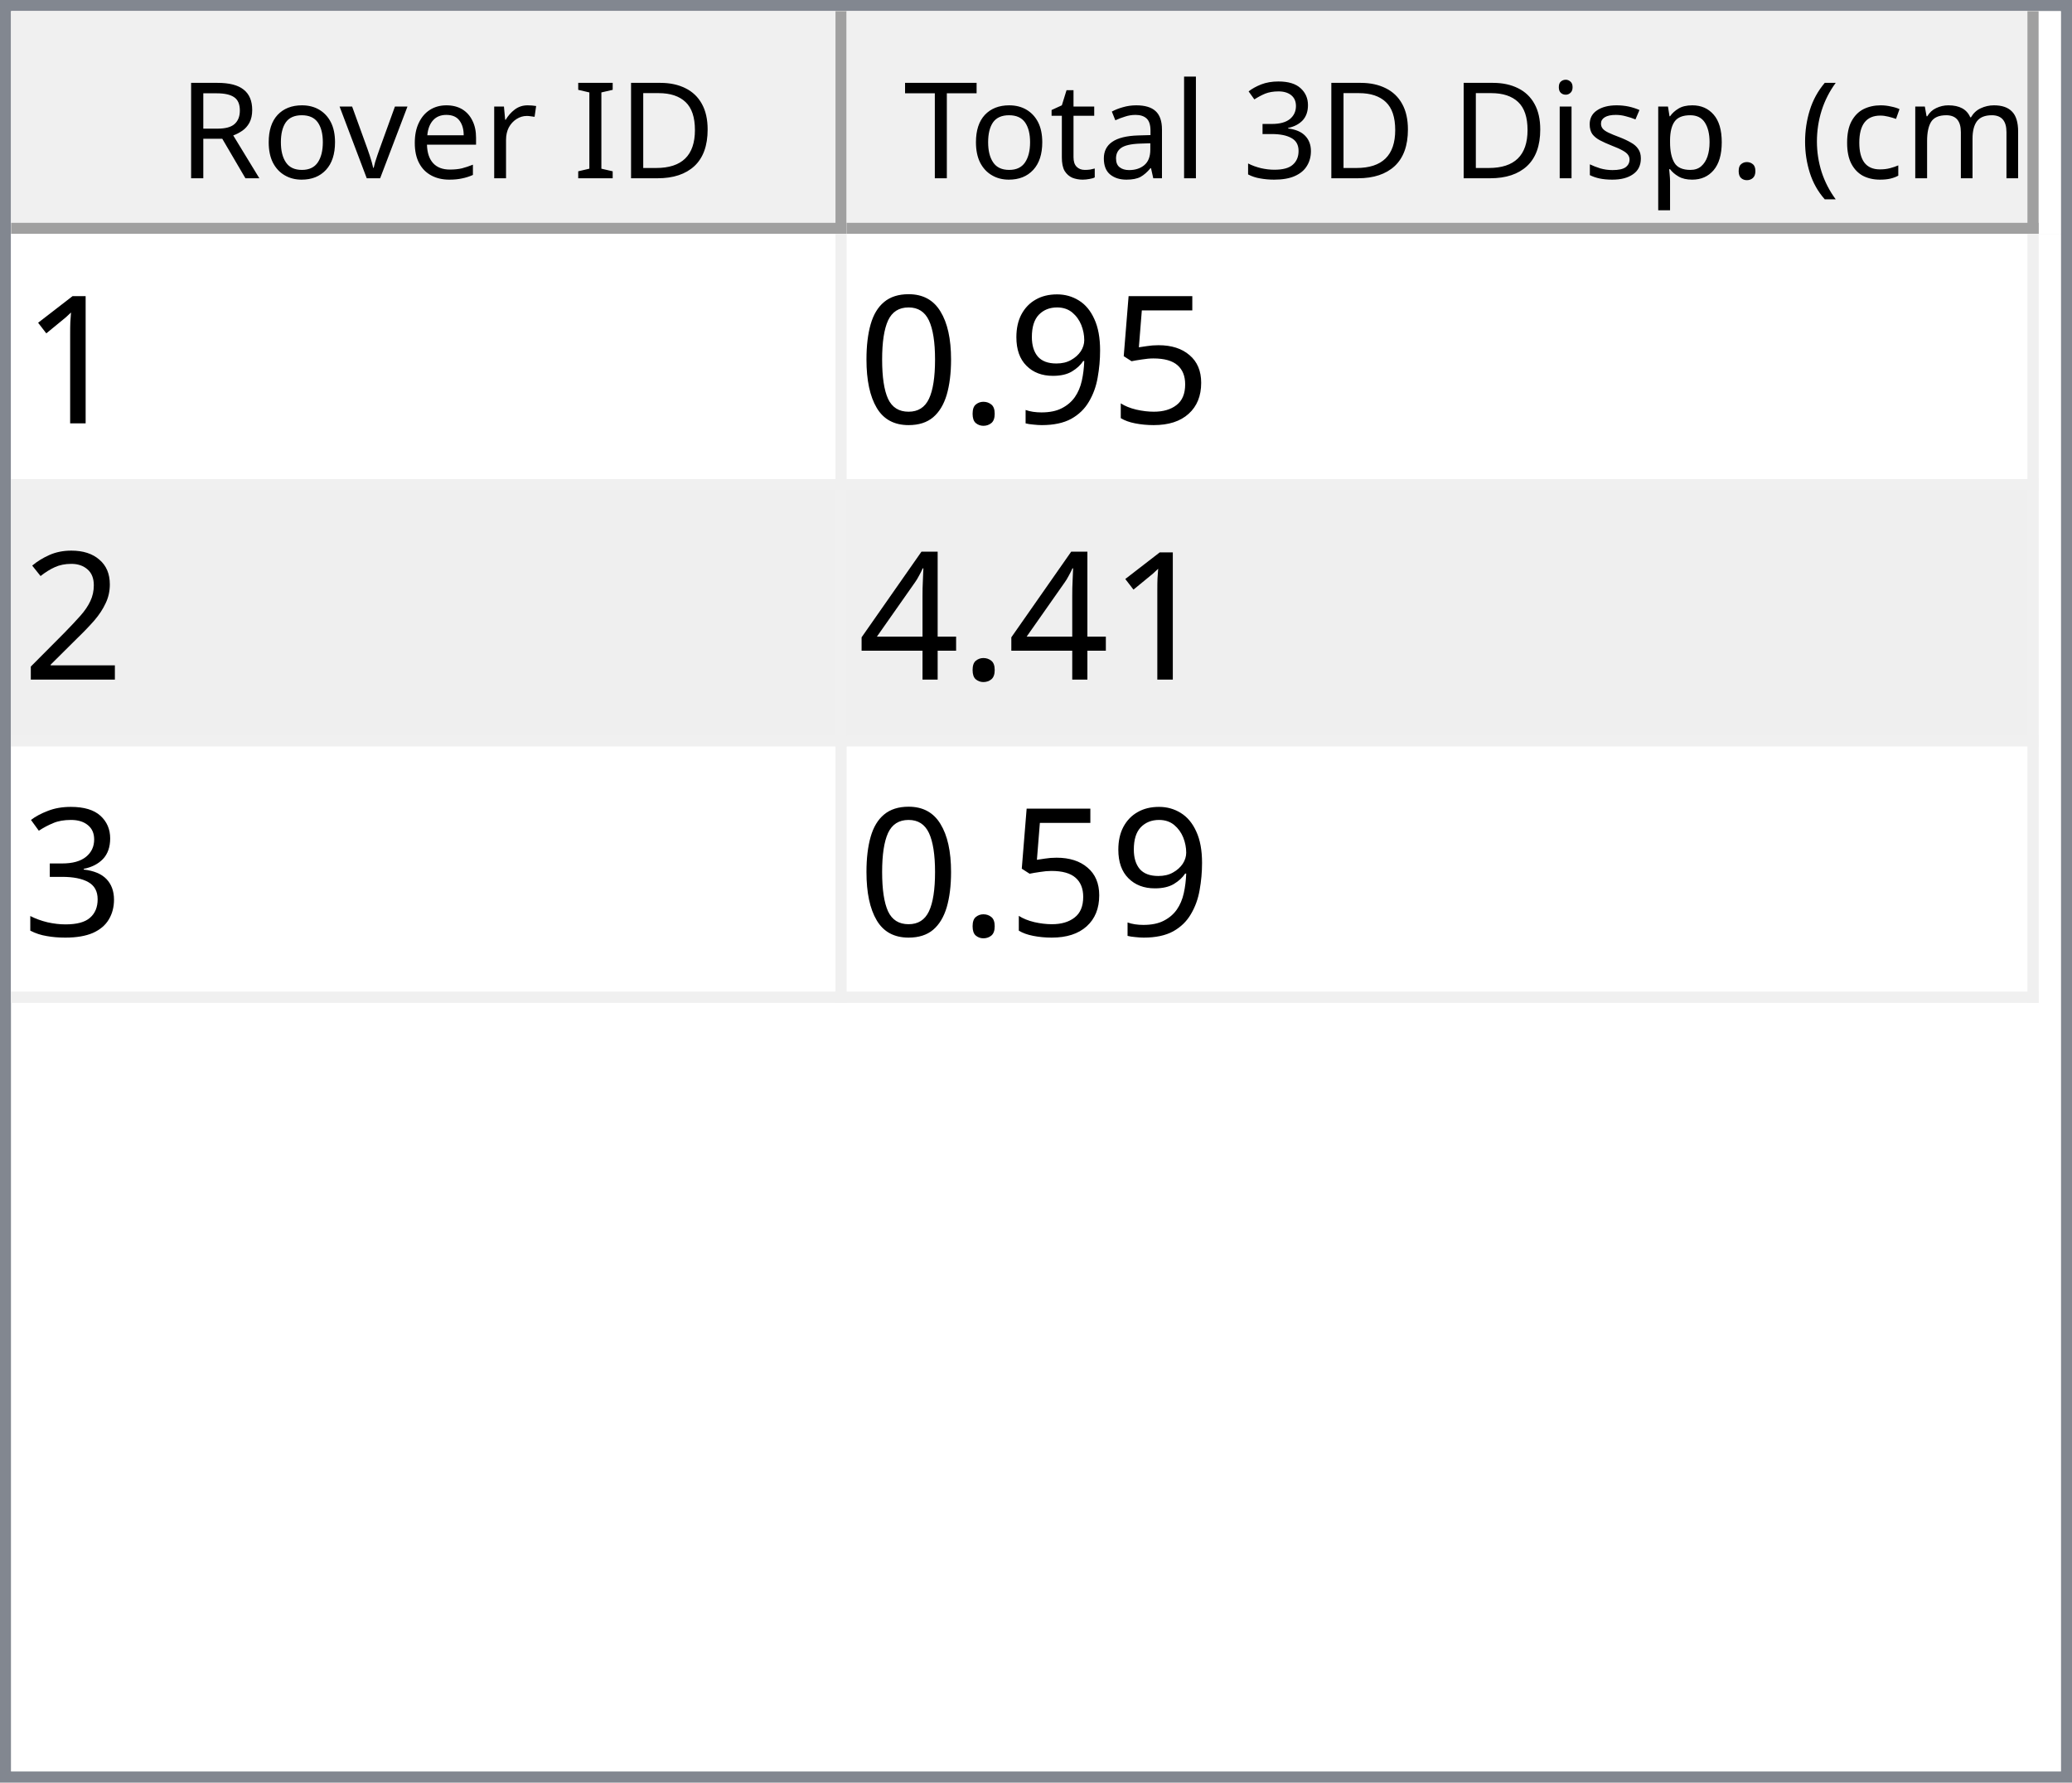
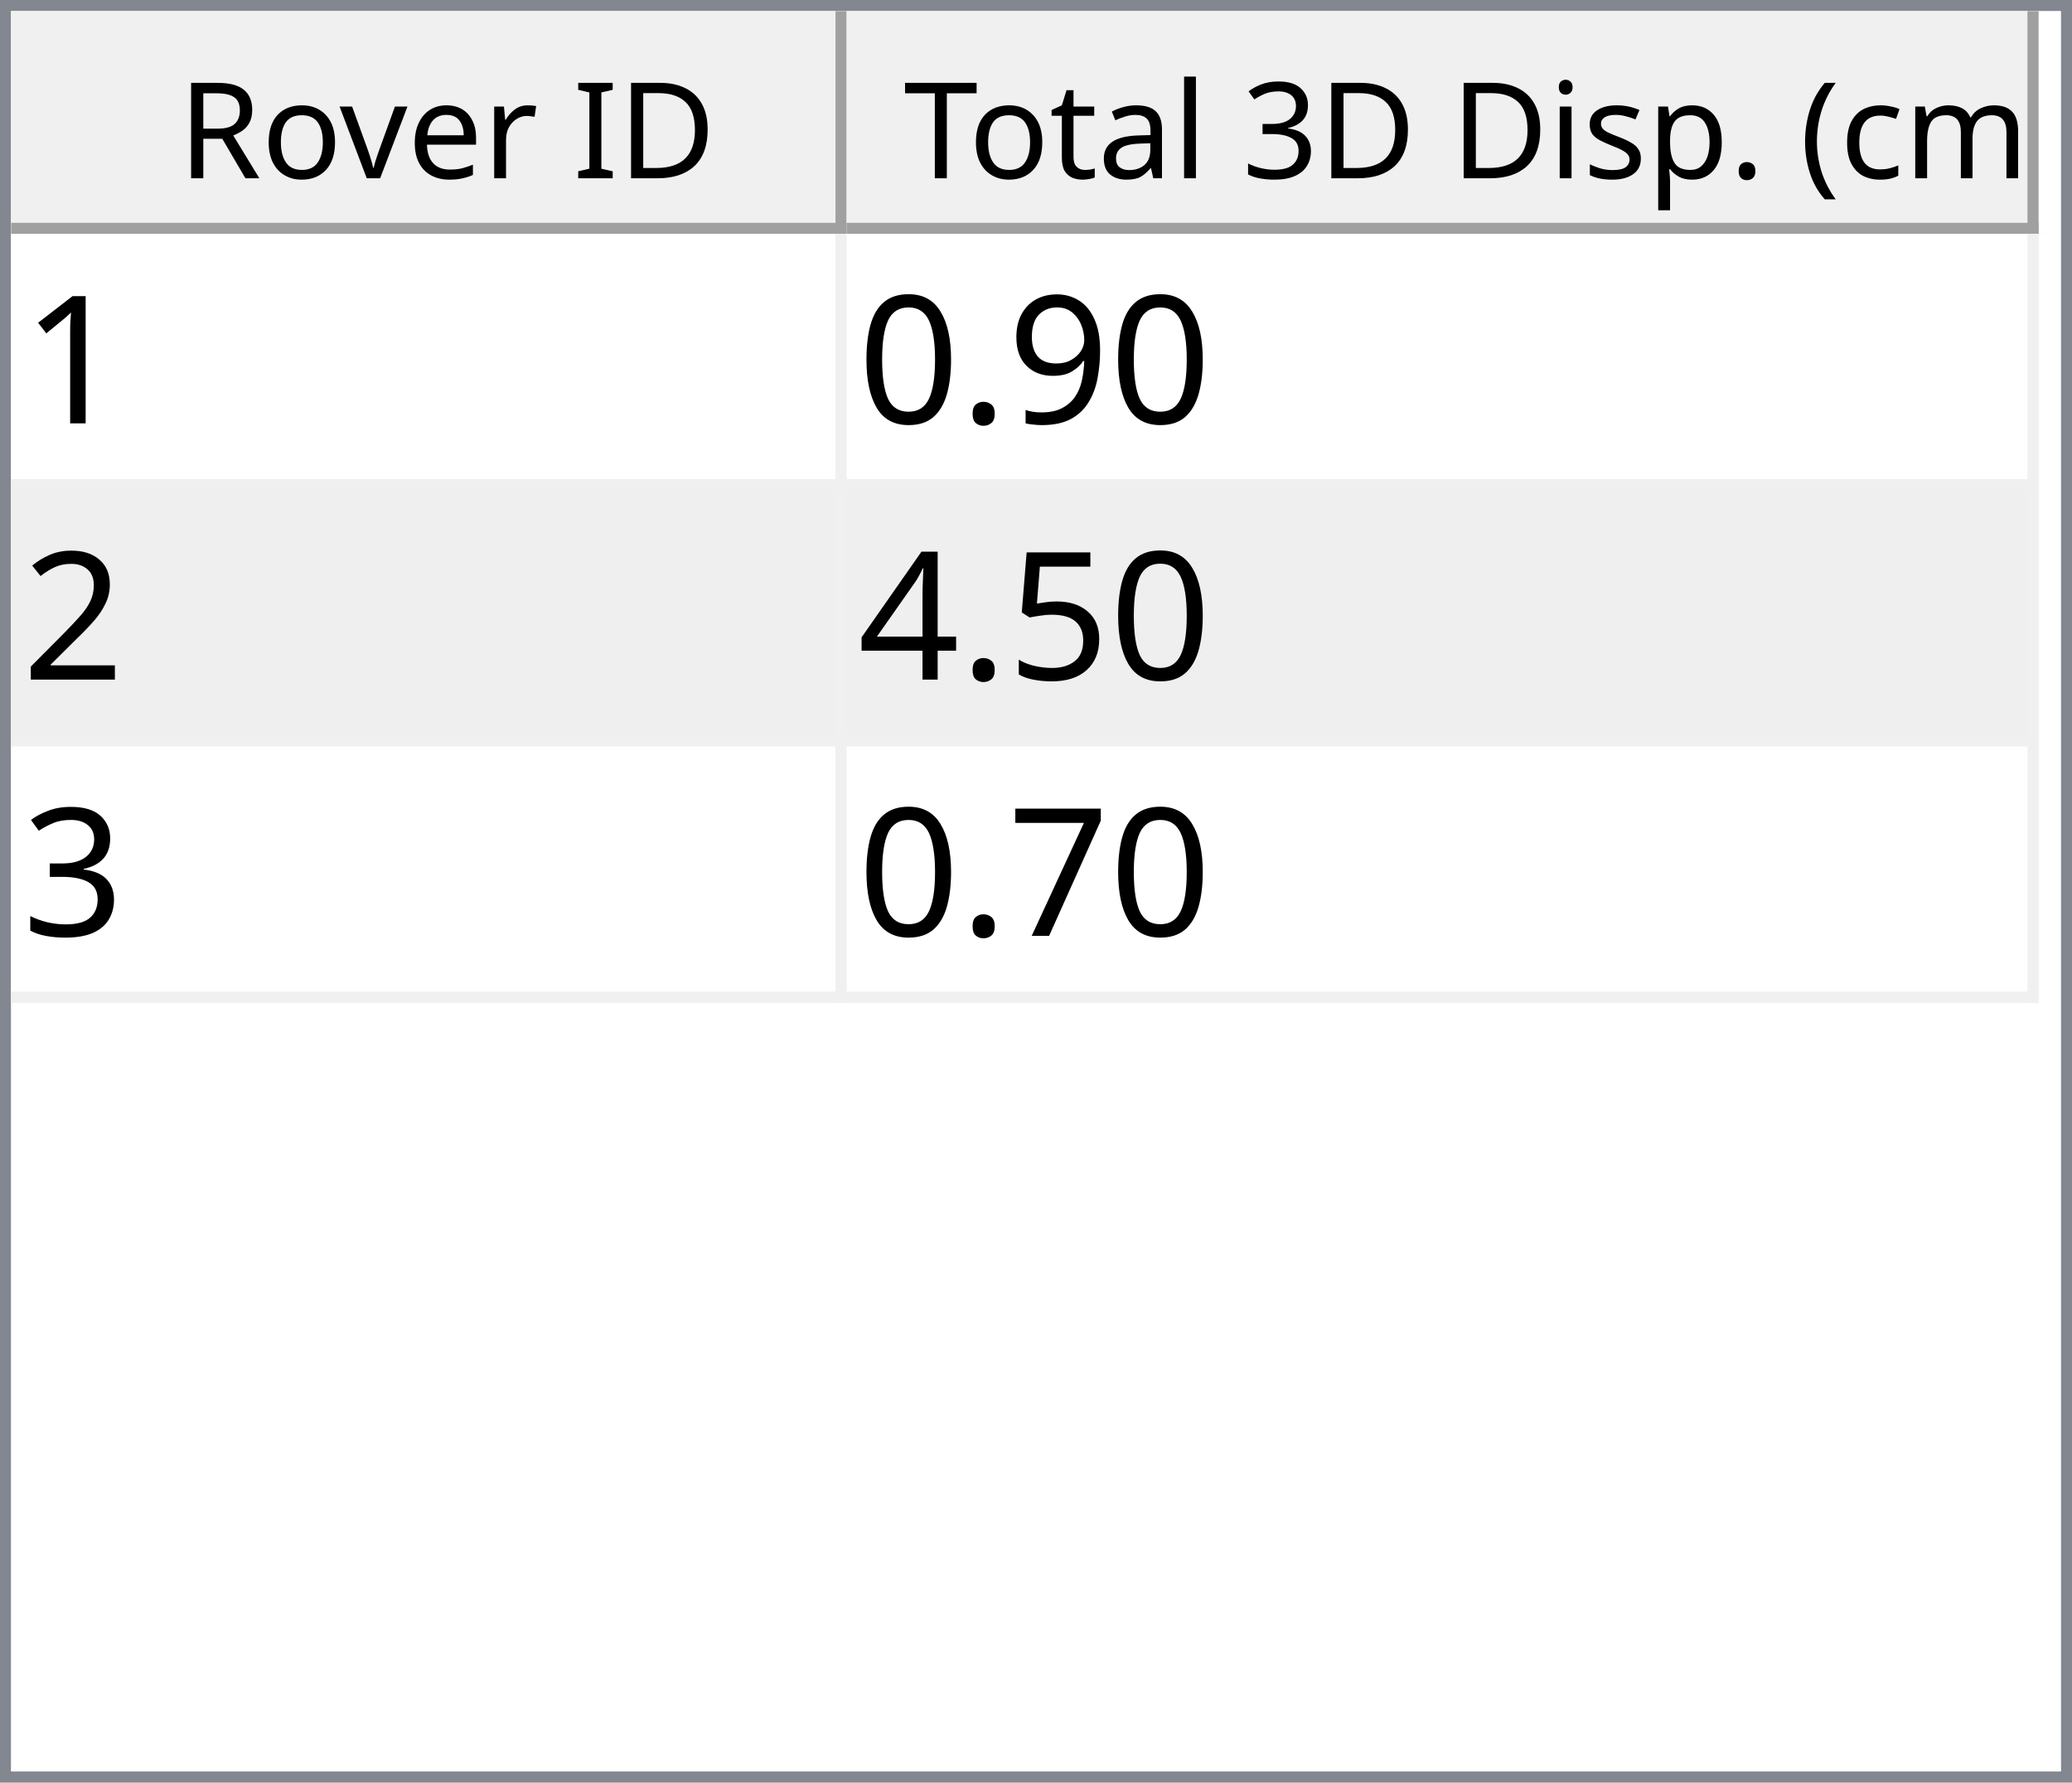
<svg xmlns="http://www.w3.org/2000/svg" style="fill-opacity:1; color-rendering:auto; color-interpolation:auto; text-rendering:auto; stroke:black; stroke-linecap:square; stroke-miterlimit:10; shape-rendering:auto; stroke-opacity:1; fill:black; stroke-dasharray:none; font-weight:normal; stroke-width:1; font-family:'Dialog'; font-style:normal; stroke-linejoin:miter; font-size:12px; stroke-dashoffset:0; image-rendering:auto;" width="186" height="160">
  <defs id="genericDefs" />
  <g>
    <defs id="defs1">
      <clipPath clipPathUnits="userSpaceOnUse" id="clipPath1">
        <path d="M0 0 L186 0 L186 160 L0 160 L0 0 Z" />
      </clipPath>
      <clipPath clipPathUnits="userSpaceOnUse" id="clipPath2">
        <path d="M0 0 L0 160 L186 160 L186 0 Z" />
      </clipPath>
      <clipPath clipPathUnits="userSpaceOnUse" id="clipPath3">
        <path d="M0 0 L0 20 L184 20 L184 0 Z" />
      </clipPath>
      <clipPath clipPathUnits="userSpaceOnUse" id="clipPath4">
        <path d="M0 0 L0 20 L75 20 L75 0 Z" />
      </clipPath>
      <clipPath clipPathUnits="userSpaceOnUse" id="clipPath5">
        <path d="M1 1 L1 19 L74 19 L74 1 Z" />
      </clipPath>
      <clipPath clipPathUnits="userSpaceOnUse" id="clipPath6">
        <path d="M0 0 L0 18 L73 18 L73 0 Z" />
      </clipPath>
      <clipPath clipPathUnits="userSpaceOnUse" id="clipPath7">
        <path d="M-0.5 -0.5 L-0.5 19.5 L74.5 19.5 L74.5 -0.5 Z" />
      </clipPath>
      <clipPath clipPathUnits="userSpaceOnUse" id="clipPath8">
        <path d="M0 0 L0 20 L107 20 L107 0 Z" />
      </clipPath>
      <clipPath clipPathUnits="userSpaceOnUse" id="clipPath9">
        <path d="M1 1 L1 19 L106 19 L106 1 Z" />
      </clipPath>
      <clipPath clipPathUnits="userSpaceOnUse" id="clipPath10">
        <path d="M0 0 L0 18 L105 18 L105 0 Z" />
      </clipPath>
      <clipPath clipPathUnits="userSpaceOnUse" id="clipPath11">
        <path d="M-0.5 -0.5 L-0.5 19.5 L106.5 19.5 L106.5 -0.5 Z" />
      </clipPath>
      <clipPath clipPathUnits="userSpaceOnUse" id="clipPath12">
        <path d="M0 0 L0 138 L184 138 L184 0 Z" />
      </clipPath>
      <clipPath clipPathUnits="userSpaceOnUse" id="clipPath13">
        <path d="M0 0 L0 69 L182 69 L182 0 Z" />
      </clipPath>
      <clipPath clipPathUnits="userSpaceOnUse" id="clipPath14">
        <path d="M-0.5 -0.5 L-0.5 68.5 L181.5 68.5 L181.5 -0.5 Z" />
      </clipPath>
      <clipPath clipPathUnits="userSpaceOnUse" id="clipPath15">
        <path d="M0 0 L0 22 L74 22 L74 0 Z" />
      </clipPath>
      <clipPath clipPathUnits="userSpaceOnUse" id="clipPath16">
        <path d="M0 0 L0 22 L106 22 L106 0 Z" />
      </clipPath>
      <font horiz-adv-x="64.551" id="font1">
        <font-face ascent="107.91" descent="25.098" units-per-em="100" style="font-style:normal; font-family:Segoe UI; font-weight:normal;" />
        <missing-glyph horiz-adv-x="64.551" d="M8.109 0 L8.109 68.266 L56.453 68.266 L56.453 0 L8.109 0 ZM15.328 7.234 L49.219 7.234 L49.219 61.031 L15.328 61.031 L15.328 7.234 Z" />
        <glyph unicode="D" horiz-adv-x="70.117" d="M9.188 0 L9.188 70.016 L28.516 70.016 Q65.531 70.016 65.531 35.891 Q65.531 19.672 55.25 9.836 Q44.969 0 27.734 0 L9.188 0 ZM17.391 62.594 L17.391 7.422 L27.828 7.422 Q41.609 7.422 49.273 14.797 Q56.938 22.172 56.938 35.688 Q56.938 62.594 28.328 62.594 L17.391 62.594 Z" />
        <glyph unicode="I" horiz-adv-x="26.611" d="M17.391 0 L9.188 0 L9.188 70.016 L17.391 70.016 L17.391 0 Z" />
        <glyph unicode=" " horiz-adv-x="27.393" d="" />
        <glyph unicode="r" horiz-adv-x="34.766" d="M34.188 41.891 Q32.078 43.5 28.125 43.5 Q23 43.5 19.555 38.672 Q16.109 33.844 16.109 25.484 L16.109 0 L8.109 0 L8.109 50 L16.109 50 L16.109 39.703 L16.312 39.703 Q18.016 44.969 21.531 47.922 Q25.047 50.875 29.391 50.875 Q32.516 50.875 34.188 50.203 L34.188 41.891 Z" />
        <glyph unicode="e" horiz-adv-x="52.295" d="M48.297 23 L12.984 23 Q13.188 14.656 17.484 10.109 Q21.781 5.562 29.297 5.562 Q37.75 5.562 44.828 11.141 L44.828 3.609 Q38.234 -1.172 27.391 -1.172 Q16.797 -1.172 10.742 5.641 Q4.688 12.453 4.688 24.812 Q4.688 36.469 11.305 43.82 Q17.922 51.172 27.734 51.172 Q37.547 51.172 42.922 44.828 Q48.297 38.484 48.297 27.203 L48.297 23 ZM40.094 29.781 Q40.047 36.719 36.75 40.578 Q33.453 44.438 27.594 44.438 Q21.922 44.438 17.969 40.383 Q14.016 36.328 13.094 29.781 L40.094 29.781 Z" />
        <glyph unicode="v" horiz-adv-x="47.9" d="M47.406 50 L27.484 0 L19.625 0 L0.688 50 L9.469 50 L22.172 13.672 Q23.578 9.672 23.922 6.688 L24.125 6.688 Q24.609 10.453 25.688 13.484 L38.969 50 L47.406 50 Z" />
        <glyph unicode="o" horiz-adv-x="58.594" d="M29 -1.172 Q17.922 -1.172 11.305 5.836 Q4.688 12.844 4.688 24.422 Q4.688 37.016 11.57 44.094 Q18.453 51.172 30.172 51.172 Q41.359 51.172 47.633 44.289 Q53.906 37.406 53.906 25.203 Q53.906 13.234 47.141 6.031 Q40.375 -1.172 29 -1.172 ZM29.594 44.438 Q21.875 44.438 17.383 39.188 Q12.891 33.938 12.891 24.703 Q12.891 15.828 17.43 10.695 Q21.969 5.562 29.594 5.562 Q37.359 5.562 41.531 10.594 Q45.703 15.625 45.703 24.906 Q45.703 34.281 41.531 39.359 Q37.359 44.438 29.594 44.438 Z" />
        <glyph unicode="R" horiz-adv-x="59.814" d="M59.375 0 L49.609 0 L37.891 19.625 Q36.281 22.359 34.766 24.289 Q33.25 26.219 31.664 27.438 Q30.078 28.656 28.25 29.219 Q26.422 29.781 24.125 29.781 L17.391 29.781 L17.391 0 L9.188 0 L9.188 70.016 L30.078 70.016 Q34.672 70.016 38.555 68.867 Q42.438 67.719 45.289 65.375 Q48.141 63.031 49.758 59.547 Q51.375 56.062 51.375 51.375 Q51.375 47.703 50.273 44.656 Q49.172 41.609 47.148 39.211 Q45.125 36.812 42.266 35.133 Q39.406 33.453 35.844 32.516 L35.844 32.328 Q37.594 31.547 38.891 30.547 Q40.188 29.547 41.359 28.18 Q42.531 26.812 43.68 25.078 Q44.828 23.344 46.234 21.047 L59.375 0 ZM17.391 62.594 L17.391 37.203 L28.516 37.203 Q31.594 37.203 34.203 38.133 Q36.812 39.062 38.719 40.797 Q40.625 42.531 41.703 45.047 Q42.781 47.562 42.781 50.688 Q42.781 56.297 39.141 59.445 Q35.5 62.594 28.609 62.594 L17.391 62.594 Z" />
        <glyph unicode=")" horiz-adv-x="30.176" d="M8.297 -15.922 L1.172 -15.922 Q16.406 2.344 16.406 26.812 Q16.406 51.469 1.078 70.016 L8.297 70.016 Q23.531 52.156 23.531 26.703 Q23.531 1.375 8.297 -15.922 Z" />
        <glyph unicode="m" horiz-adv-x="86.133" d="M79.109 0 L71.094 0 L71.094 28.719 Q71.094 37.016 68.531 40.727 Q65.969 44.438 59.906 44.438 Q54.781 44.438 51.195 39.75 Q47.609 35.062 47.609 28.516 L47.609 0 L39.594 0 L39.594 29.688 Q39.594 44.438 28.219 44.438 Q22.953 44.438 19.531 40.016 Q16.109 35.594 16.109 28.516 L16.109 0 L8.109 0 L8.109 50 L16.109 50 L16.109 42.094 L16.312 42.094 Q21.625 51.172 31.844 51.172 Q36.969 51.172 40.773 48.312 Q44.578 45.453 46 40.828 Q51.562 51.172 62.594 51.172 Q79.109 51.172 79.109 30.812 L79.109 0 Z" />
        <glyph unicode="c" horiz-adv-x="46.191" d="M42.188 2.297 Q36.422 -1.172 28.516 -1.172 Q17.828 -1.172 11.258 5.789 Q4.688 12.75 4.688 23.828 Q4.688 36.188 11.766 43.68 Q18.844 51.172 30.672 51.172 Q37.25 51.172 42.281 48.734 L42.281 40.531 Q36.719 44.438 30.375 44.438 Q22.703 44.438 17.797 38.945 Q12.891 33.453 12.891 24.516 Q12.891 15.719 17.508 10.641 Q22.125 5.562 29.891 5.562 Q36.422 5.562 42.188 9.906 L42.188 2.297 Z" />
        <glyph unicode="(" horiz-adv-x="30.176" d="M29.109 -15.922 L21.969 -15.922 Q6.844 1.375 6.844 26.703 Q6.844 52.156 21.969 70.016 L29.203 70.016 Q13.875 51.469 13.875 26.812 Q13.875 2.344 29.109 -15.922 Z" />
        <glyph unicode="." horiz-adv-x="21.68" d="M10.891 -1.078 Q8.641 -1.078 7.055 0.539 Q5.469 2.156 5.469 4.391 Q5.469 6.641 7.055 8.273 Q8.641 9.906 10.891 9.906 Q13.188 9.906 14.797 8.273 Q16.406 6.641 16.406 4.391 Q16.406 2.156 14.797 0.539 Q13.188 -1.078 10.891 -1.078 Z" />
        <glyph unicode="p" horiz-adv-x="58.789" d="M16.312 7.234 L16.109 7.234 L16.109 -23 L8.109 -23 L8.109 50 L16.109 50 L16.109 41.219 L16.312 41.219 Q22.219 51.172 33.594 51.172 Q43.266 51.172 48.688 44.461 Q54.109 37.75 54.109 26.469 Q54.109 13.922 48 6.375 Q41.891 -1.172 31.297 -1.172 Q21.578 -1.172 16.312 7.234 ZM16.109 27.391 L16.109 20.406 Q16.109 14.203 20.141 9.883 Q24.172 5.562 30.375 5.562 Q37.641 5.562 41.773 11.133 Q45.906 16.703 45.906 26.609 Q45.906 34.969 42.047 39.703 Q38.188 44.438 31.594 44.438 Q24.609 44.438 20.359 39.578 Q16.109 34.719 16.109 27.391 Z" />
        <glyph unicode="s" horiz-adv-x="42.432" d="M5.078 1.812 L5.078 10.406 Q11.625 5.562 19.484 5.562 Q30.031 5.562 30.031 12.594 Q30.031 14.594 29.125 15.992 Q28.219 17.391 26.68 18.461 Q25.141 19.531 23.07 20.383 Q21 21.234 18.609 22.172 Q15.281 23.484 12.766 24.828 Q10.25 26.172 8.57 27.859 Q6.891 29.547 6.031 31.695 Q5.172 33.844 5.172 36.719 Q5.172 40.234 6.789 42.945 Q8.406 45.656 11.086 47.484 Q13.766 49.312 17.211 50.242 Q20.656 51.172 24.312 51.172 Q30.812 51.172 35.938 48.922 L35.938 40.828 Q30.422 44.438 23.25 44.438 Q21 44.438 19.195 43.922 Q17.391 43.406 16.094 42.477 Q14.797 41.547 14.086 40.258 Q13.375 38.969 13.375 37.406 Q13.375 35.453 14.086 34.133 Q14.797 32.812 16.164 31.789 Q17.531 30.766 19.484 29.938 Q21.438 29.109 23.922 28.125 Q27.25 26.859 29.883 25.516 Q32.516 24.172 34.375 22.484 Q36.234 20.797 37.234 18.602 Q38.234 16.406 38.234 13.375 Q38.234 9.672 36.602 6.938 Q34.969 4.203 32.234 2.398 Q29.5 0.594 25.93 -0.289 Q22.359 -1.172 18.453 -1.172 Q10.75 -1.172 5.078 1.812 Z" />
        <glyph unicode="i" horiz-adv-x="24.219" d="M12.203 62.703 Q10.062 62.703 8.547 64.164 Q7.031 65.625 7.031 67.875 Q7.031 70.125 8.547 71.609 Q10.062 73.094 12.203 73.094 Q14.406 73.094 15.945 71.609 Q17.484 70.125 17.484 67.875 Q17.484 65.719 15.945 64.211 Q14.406 62.703 12.203 62.703 ZM16.109 0 L8.109 0 L8.109 50 L16.109 50 L16.109 0 Z" />
        <glyph unicode="3" horiz-adv-x="53.906" d="M46.531 19.828 Q46.531 15.094 44.75 11.211 Q42.969 7.328 39.719 4.57 Q36.469 1.812 31.93 0.297 Q27.391 -1.219 21.922 -1.219 Q11.922 -1.219 6 2.594 L6 11.188 Q13.094 5.609 22.219 5.609 Q25.875 5.609 28.828 6.539 Q31.781 7.469 33.906 9.227 Q36.031 10.984 37.18 13.477 Q38.328 15.969 38.328 19.094 Q38.328 32.812 18.797 32.812 L12.984 32.812 L12.984 39.594 L18.5 39.594 Q35.797 39.594 35.797 52.484 Q35.797 64.406 22.609 64.406 Q15.188 64.406 8.688 59.422 L8.688 67.188 Q15.375 71.188 24.609 71.188 Q29 71.188 32.57 69.969 Q36.141 68.75 38.68 66.555 Q41.219 64.359 42.609 61.281 Q44 58.203 44 54.5 Q44 40.672 30.031 36.719 L30.031 36.531 Q33.594 36.141 36.625 34.797 Q39.656 33.453 41.852 31.305 Q44.047 29.156 45.289 26.25 Q46.531 23.344 46.531 19.828 Z" />
        <glyph unicode="l" horiz-adv-x="24.219" d="M16.109 0 L8.109 0 L8.109 74.031 L16.109 74.031 L16.109 0 Z" />
        <glyph unicode="a" horiz-adv-x="50.879" d="M43.891 0 L35.891 0 L35.891 7.812 L35.688 7.812 Q30.469 -1.172 20.312 -1.172 Q12.844 -1.172 8.617 2.781 Q4.391 6.734 4.391 13.281 Q4.391 27.297 20.906 29.594 L35.891 31.688 Q35.891 44.438 25.594 44.438 Q16.547 44.438 9.281 38.281 L9.281 46.484 Q16.656 51.172 26.266 51.172 Q43.891 51.172 43.891 32.516 L43.891 0 ZM35.891 25.297 L23.828 23.641 Q18.266 22.859 15.43 20.875 Q12.594 18.891 12.594 13.875 Q12.594 10.203 15.211 7.883 Q17.828 5.562 22.172 5.562 Q28.125 5.562 32.008 9.742 Q35.891 13.922 35.891 20.312 L35.891 25.297 Z" />
        <glyph unicode="t" horiz-adv-x="33.887" d="M31.297 0.484 Q28.469 -1.078 23.828 -1.078 Q10.688 -1.078 10.688 13.578 L10.688 43.172 L2.094 43.172 L2.094 50 L10.688 50 L10.688 62.203 L18.703 64.797 L18.703 50 L31.297 50 L31.297 43.172 L18.703 43.172 L18.703 14.984 Q18.703 9.969 20.414 7.82 Q22.125 5.672 26.078 5.672 Q29.109 5.672 31.297 7.328 L31.297 0.484 Z" />
        <glyph unicode="T" horiz-adv-x="52.393" d="M50.594 62.594 L30.375 62.594 L30.375 0 L22.172 0 L22.172 62.594 L2 62.594 L2 70.016 L50.594 70.016 L50.594 62.594 Z" />
      </font>
      <font horiz-adv-x="75.0" id="font2">
        <font-face ascent="100.537" descent="21.973" units-per-em="100" style="font-style:normal; font-family:sans-serif; font-weight:normal;" />
        <missing-glyph horiz-adv-x="75.0" d="M12.5 0 L12.5 62.5 L62.5 62.5 L62.5 0 L12.5 0 ZM14.062 1.562 L60.938 1.562 L60.938 60.938 L14.062 60.938 L14.062 1.562 Z" />
        <glyph unicode="1" horiz-adv-x="55.615" d="M37.25 0 L28.469 0 L28.469 56 Q25.297 52.984 20.141 49.953 Q14.984 46.922 10.891 45.406 L10.891 53.906 Q18.266 57.375 23.781 62.305 Q29.297 67.234 31.594 71.875 L37.25 71.875 L37.25 0 Z" />
-         <glyph unicode="5" horiz-adv-x="55.615" d="M4.156 18.75 L13.375 19.531 Q14.406 12.797 18.141 9.398 Q21.875 6 27.156 6 Q33.5 6 37.891 10.789 Q42.281 15.578 42.281 23.484 Q42.281 31 38.062 35.352 Q33.844 39.703 27 39.703 Q22.75 39.703 19.336 37.773 Q15.922 35.844 13.969 32.766 L5.719 33.844 L12.641 70.609 L48.25 70.609 L48.25 62.203 L19.672 62.203 L15.828 42.969 Q22.266 47.469 29.344 47.469 Q38.719 47.469 45.164 40.969 Q51.609 34.469 51.609 24.266 Q51.609 14.547 45.953 7.469 Q39.062 -1.219 27.156 -1.219 Q17.391 -1.219 11.211 4.25 Q5.031 9.719 4.156 18.75 Z" />
        <glyph unicode="9" horiz-adv-x="55.615" d="M5.469 16.547 L13.922 17.328 Q14.984 11.375 18.016 8.688 Q21.047 6 25.781 6 Q29.828 6 32.883 7.859 Q35.938 9.719 37.891 12.82 Q39.844 15.922 41.164 21.195 Q42.484 26.469 42.484 31.938 Q42.484 32.516 42.438 33.688 Q39.797 29.5 35.234 26.883 Q30.672 24.266 25.344 24.266 Q16.453 24.266 10.305 30.711 Q4.156 37.156 4.156 47.703 Q4.156 58.594 10.578 65.234 Q17 71.875 26.656 71.875 Q33.641 71.875 39.43 68.117 Q45.219 64.359 48.219 57.398 Q51.219 50.438 51.219 37.25 Q51.219 23.531 48.242 15.406 Q45.266 7.281 39.383 3.031 Q33.5 -1.219 25.594 -1.219 Q17.188 -1.219 11.867 3.445 Q6.547 8.109 5.469 16.547 ZM41.453 48.141 Q41.453 55.719 37.43 60.156 Q33.406 64.594 27.734 64.594 Q21.875 64.594 17.531 59.812 Q13.188 55.031 13.188 47.406 Q13.188 40.578 17.312 36.305 Q21.438 32.031 27.484 32.031 Q33.594 32.031 37.523 36.305 Q41.453 40.578 41.453 48.141 Z" />
        <glyph unicode="." horiz-adv-x="27.783" d="M9.078 0 L9.078 10.016 L19.094 10.016 L19.094 0 L9.078 0 Z" />
        <glyph unicode="0" horiz-adv-x="55.615" d="M4.156 35.297 Q4.156 48 6.766 55.742 Q9.375 63.484 14.523 67.68 Q19.672 71.875 27.484 71.875 Q33.25 71.875 37.594 69.555 Q41.938 67.234 44.773 62.867 Q47.609 58.5 49.219 52.227 Q50.828 45.953 50.828 35.297 Q50.828 22.703 48.242 14.969 Q45.656 7.234 40.508 3.008 Q35.359 -1.219 27.484 -1.219 Q17.141 -1.219 11.234 6.203 Q4.156 15.141 4.156 35.297 ZM13.188 35.297 Q13.188 17.672 17.312 11.836 Q21.438 6 27.484 6 Q33.547 6 37.672 11.859 Q41.797 17.719 41.797 35.297 Q41.797 52.984 37.672 58.789 Q33.547 64.594 27.391 64.594 Q21.344 64.594 17.719 59.469 Q13.188 52.938 13.188 35.297 Z" />
        <glyph unicode="2" horiz-adv-x="55.615" d="M50.344 8.453 L50.344 0 L3.031 0 Q2.938 3.172 4.047 6.109 Q5.859 10.938 9.836 15.625 Q13.812 20.312 21.344 26.469 Q33.016 36.031 37.117 41.625 Q41.219 47.219 41.219 52.203 Q41.219 57.422 37.477 61.008 Q33.734 64.594 27.734 64.594 Q21.391 64.594 17.578 60.789 Q13.766 56.984 13.719 50.25 L4.688 51.172 Q5.609 61.281 11.664 66.578 Q17.719 71.875 27.938 71.875 Q38.234 71.875 44.242 66.164 Q50.25 60.453 50.25 52 Q50.25 47.703 48.492 43.555 Q46.734 39.406 42.656 34.812 Q38.578 30.219 29.109 22.219 Q21.188 15.578 18.945 13.211 Q16.703 10.844 15.234 8.453 L50.344 8.453 Z" />
+         <glyph unicode="5" horiz-adv-x="55.615" d="M4.156 18.75 L13.375 19.531 Q14.406 12.797 18.141 9.398 Q21.875 6 27.156 6 Q33.5 6 37.891 10.789 Q42.281 15.578 42.281 23.484 Q42.281 31 38.062 35.352 Q33.844 39.703 27 39.703 Q22.75 39.703 19.336 37.773 Q15.922 35.844 13.969 32.766 L5.719 33.844 L12.641 70.609 L48.25 70.609 L48.25 62.203 L19.672 62.203 L15.828 42.969 Q22.266 47.469 29.344 47.469 Q38.719 47.469 45.164 40.969 Q51.609 34.469 51.609 24.266 Q51.609 14.547 45.953 7.469 Q39.062 -1.219 27.156 -1.219 Q17.391 -1.219 11.211 4.25 Q5.031 9.719 4.156 18.75 Z" />
        <glyph unicode="4" horiz-adv-x="55.615" d="M32.328 0 L32.328 17.141 L1.266 17.141 L1.266 25.203 L33.938 71.578 L41.109 71.578 L41.109 25.203 L50.781 25.203 L50.781 17.141 L41.109 17.141 L41.109 0 L32.328 0 ZM32.328 25.203 L32.328 57.469 L9.906 25.203 L32.328 25.203 Z" />
        <glyph unicode="3" horiz-adv-x="55.615" d="M4.203 18.891 L12.984 20.062 Q14.5 12.594 18.141 9.297 Q21.781 6 27 6 Q33.203 6 37.477 10.297 Q41.75 14.594 41.75 20.953 Q41.75 27 37.797 30.93 Q33.844 34.859 27.734 34.859 Q25.25 34.859 21.531 33.891 L22.516 41.609 Q23.391 41.5 23.922 41.5 Q29.547 41.5 34.039 44.43 Q38.531 47.359 38.531 53.469 Q38.531 58.297 35.258 61.477 Q31.984 64.656 26.812 64.656 Q21.688 64.656 18.266 61.43 Q14.844 58.203 13.875 51.766 L5.078 53.328 Q6.688 62.156 12.398 67.016 Q18.109 71.875 26.609 71.875 Q32.469 71.875 37.398 69.359 Q42.328 66.844 44.945 62.5 Q47.562 58.156 47.562 53.266 Q47.562 48.641 45.07 44.828 Q42.578 41.016 37.703 38.766 Q44.047 37.312 47.562 32.695 Q51.078 28.078 51.078 21.141 Q51.078 11.766 44.242 5.25 Q37.406 -1.266 26.953 -1.266 Q17.531 -1.266 11.305 4.352 Q5.078 9.969 4.203 18.891 Z" />
+         <glyph unicode="7" horiz-adv-x="55.615" d="M4.734 62.203 L4.734 70.656 L51.078 70.656 L51.078 63.812 Q44.234 56.547 37.523 44.484 Q30.812 32.422 27.156 19.672 Q24.516 10.688 23.781 0 L14.75 0 Q14.891 8.453 18.062 20.414 Q21.234 32.375 27.172 43.484 Q33.109 54.594 39.797 62.203 L4.734 62.203 Z" />
      </font>
    </defs>
    <g style="fill:white; stroke:white;">
      <rect x="0" y="0" width="186" style="clip-path:url(#clipPath1); stroke:none;" height="160" />
    </g>
    <g style="fill:white; text-rendering:optimizeSpeed; color-rendering:optimizeSpeed; image-rendering:optimizeSpeed; shape-rendering:crispEdges; stroke:white; color-interpolation:sRGB;">
      <rect x="0" width="186" height="160" y="0" style="stroke:none;" />
      <path style="stroke:none;" d="M0 160 L186 160 L186 0 L0 0 Z" />
    </g>
    <g style="fill:rgb(240,240,240); font-family:'Segoe UI'; stroke:rgb(240,240,240);">
      <rect x="0" y="0" width="186" style="clip-path:url(#clipPath2); stroke:none;" height="160" />
    </g>
    <g style="fill:rgb(130,135,144); font-family:'Segoe UI'; stroke:rgb(130,135,144);">
      <path d="M0 0 L186 0 L186 160 L0 160 L0 0 ZM1 1 L185 1 L185 159 L1 159 L1 1 Z" style="fill-rule:evenodd; clip-path:url(#clipPath2); stroke:none;" />
    </g>
    <g style="fill:white; font-family:'Segoe UI'; stroke:white;" transform="translate(1,1)">
      <rect x="0" y="0" width="184" style="clip-path:url(#clipPath3); stroke:none;" height="20" />
    </g>
    <g style="fill:rgb(240,240,240); font-family:'Segoe UI'; stroke:rgb(240,240,240);" transform="translate(1,1)">
      <rect x="0" y="0" width="75" style="clip-path:url(#clipPath4); stroke:none;" height="20" />
    </g>
    <g style="font-family:'Segoe UI';" transform="translate(2,2)">
      <text x="14" xml:space="preserve" y="14" style="clip-path:url(#clipPath6); stroke:none;">Rover ID</text>
    </g>
    <g style="fill:rgb(160,160,160); font-family:'Segoe UI'; stroke:rgb(160,160,160); stroke-linejoin:bevel;" transform="translate(1.5,1.5)">
      <line x1="74" x2="74" y1="0" style="fill:none; clip-path:url(#clipPath7);" y2="19" />
    </g>
    <g style="fill:rgb(160,160,160); font-family:'Segoe UI'; stroke:rgb(160,160,160); stroke-linejoin:bevel;" transform="matrix(1,0,0,1,1,1) translate(0.5,0.5)">
      <line x1="0" x2="74" y1="19" style="fill:none; clip-path:url(#clipPath7);" y2="19" />
    </g>
    <g style="fill:rgb(240,240,240); font-family:'Segoe UI'; stroke:rgb(240,240,240);" transform="translate(76,1)">
      <rect x="0" y="0" width="107" style="clip-path:url(#clipPath8); stroke:none;" height="20" />
    </g>
    <g style="font-family:'Segoe UI';" transform="translate(77,2)">
      <text x="1" xml:space="preserve" y="14" style="clip-path:url(#clipPath10); stroke:none;"> Total 3D Disp. (cm)</text>
    </g>
    <g style="fill:rgb(160,160,160); font-family:'Segoe UI'; stroke:rgb(160,160,160); stroke-linejoin:bevel;" transform="translate(76.5,1.5)">
      <line x1="106" x2="106" y1="0" style="fill:none; clip-path:url(#clipPath11);" y2="19" />
    </g>
    <g style="fill:rgb(160,160,160); font-family:'Segoe UI'; stroke:rgb(160,160,160); stroke-linejoin:bevel;" transform="matrix(1,0,0,1,76,1) translate(0.5,0.5)">
      <line x1="0" x2="106" y1="19" style="fill:none; clip-path:url(#clipPath11);" y2="19" />
    </g>
    <g style="fill:white; font-family:'Segoe UI'; stroke:white;" transform="translate(1,21)">
      <rect x="0" y="0" width="184" style="clip-path:url(#clipPath12); stroke:none;" height="138" />
    </g>
    <g style="fill:rgb(240,240,240); font-size:16px; font-family:sans-serif; stroke:rgb(240,240,240);" transform="translate(1,21)">
      <rect x="0" y="0" width="182" style="clip-path:url(#clipPath13); stroke:none;" height="69" />
      <line transform="translate(0.5,0.5)" x1="0" x2="181" y1="22" style="clip-path:url(#clipPath14); fill:none; stroke-linejoin:bevel;" y2="22" />
    </g>
    <g transform="matrix(1,0,0,1,1,21) translate(0.5,0.5)" style="fill:rgb(240,240,240); font-size:16px; font-family:sans-serif; stroke:rgb(240,240,240); stroke-linejoin:bevel;">
      <line x1="0" x2="181" y1="45" style="fill:none; clip-path:url(#clipPath14);" y2="45" />
    </g>
    <g transform="matrix(1,0,0,1,1,21) translate(0.5,0.5)" style="fill:rgb(240,240,240); font-size:16px; font-family:sans-serif; stroke:rgb(240,240,240); stroke-linejoin:bevel;">
      <line x1="0" x2="181" y1="68" style="fill:none; clip-path:url(#clipPath14);" y2="68" />
    </g>
    <g transform="matrix(1,0,0,1,1,21) translate(0.5,0.5)" style="fill:rgb(240,240,240); font-size:16px; font-family:sans-serif; stroke:rgb(240,240,240); stroke-linejoin:bevel;">
      <line x1="74" x2="74" y1="0" style="fill:none; clip-path:url(#clipPath14);" y2="68" />
    </g>
    <g transform="matrix(1,0,0,1,1,21) translate(0.5,0.5)" style="fill:rgb(240,240,240); font-size:16px; font-family:sans-serif; stroke:rgb(240,240,240); stroke-linejoin:bevel;">
      <line x1="181" x2="181" y1="0" style="fill:none; clip-path:url(#clipPath14);" y2="68" />
    </g>
    <g style="fill:white; font-size:16px; font-family:sans-serif; stroke:white;" transform="matrix(1,0,0,1,1,21)">
      <rect x="0" y="0" width="74" style="clip-path:url(#clipPath15); stroke:none;" height="22" />
      <text x="1" y="17" style="fill:black; clip-path:url(#clipPath15); stroke:none;" xml:space="preserve">1</text>
    </g>
    <g style="fill:white; font-size:16px; font-family:sans-serif; stroke:white;" transform="matrix(1,0,0,1,1,21) translate(75,0)">
      <rect x="0" y="0" width="106" style="clip-path:url(#clipPath16); stroke:none;" height="22" />
-       <text x="1" y="17" style="fill:black; clip-path:url(#clipPath16); stroke:none;" xml:space="preserve">0.95</text>
+       <text x="1" y="17" style="fill:black; clip-path:url(#clipPath16); stroke:none;" xml:space="preserve">0.90</text>
    </g>
    <g style="fill:rgb(239,239,239); font-size:16px; font-family:sans-serif; stroke:rgb(239,239,239);" transform="matrix(1,0,0,1,1,21) translate(0,23)">
      <rect x="0" y="0" width="74" style="clip-path:url(#clipPath15); stroke:none;" height="22" />
      <text x="1" y="17" style="fill:black; clip-path:url(#clipPath15); stroke:none;" xml:space="preserve">2</text>
    </g>
    <g style="fill:rgb(239,239,239); font-size:16px; font-family:sans-serif; stroke:rgb(239,239,239);" transform="matrix(1,0,0,1,1,21) translate(75,23)">
      <rect x="0" y="0" width="106" style="clip-path:url(#clipPath16); stroke:none;" height="22" />
-       <text x="1" y="17" style="fill:black; clip-path:url(#clipPath16); stroke:none;" xml:space="preserve">4.41</text>
+       <text x="1" y="17" style="fill:black; clip-path:url(#clipPath16); stroke:none;" xml:space="preserve">4.50</text>
    </g>
    <g style="fill:white; font-size:16px; font-family:sans-serif; stroke:white;" transform="matrix(1,0,0,1,1,21) translate(0,46)">
      <rect x="0" y="0" width="74" style="clip-path:url(#clipPath15); stroke:none;" height="22" />
      <text x="1" y="17" style="fill:black; clip-path:url(#clipPath15); stroke:none;" xml:space="preserve">3</text>
    </g>
    <g style="fill:white; font-size:16px; font-family:sans-serif; stroke:white;" transform="matrix(1,0,0,1,1,21) translate(75,46)">
      <rect x="0" y="0" width="106" style="clip-path:url(#clipPath16); stroke:none;" height="22" />
-       <text x="1" y="17" style="fill:black; clip-path:url(#clipPath16); stroke:none;" xml:space="preserve">0.59</text>
+       <text x="1" y="17" style="fill:black; clip-path:url(#clipPath16); stroke:none;" xml:space="preserve">0.70</text>
    </g>
  </g>
</svg>
